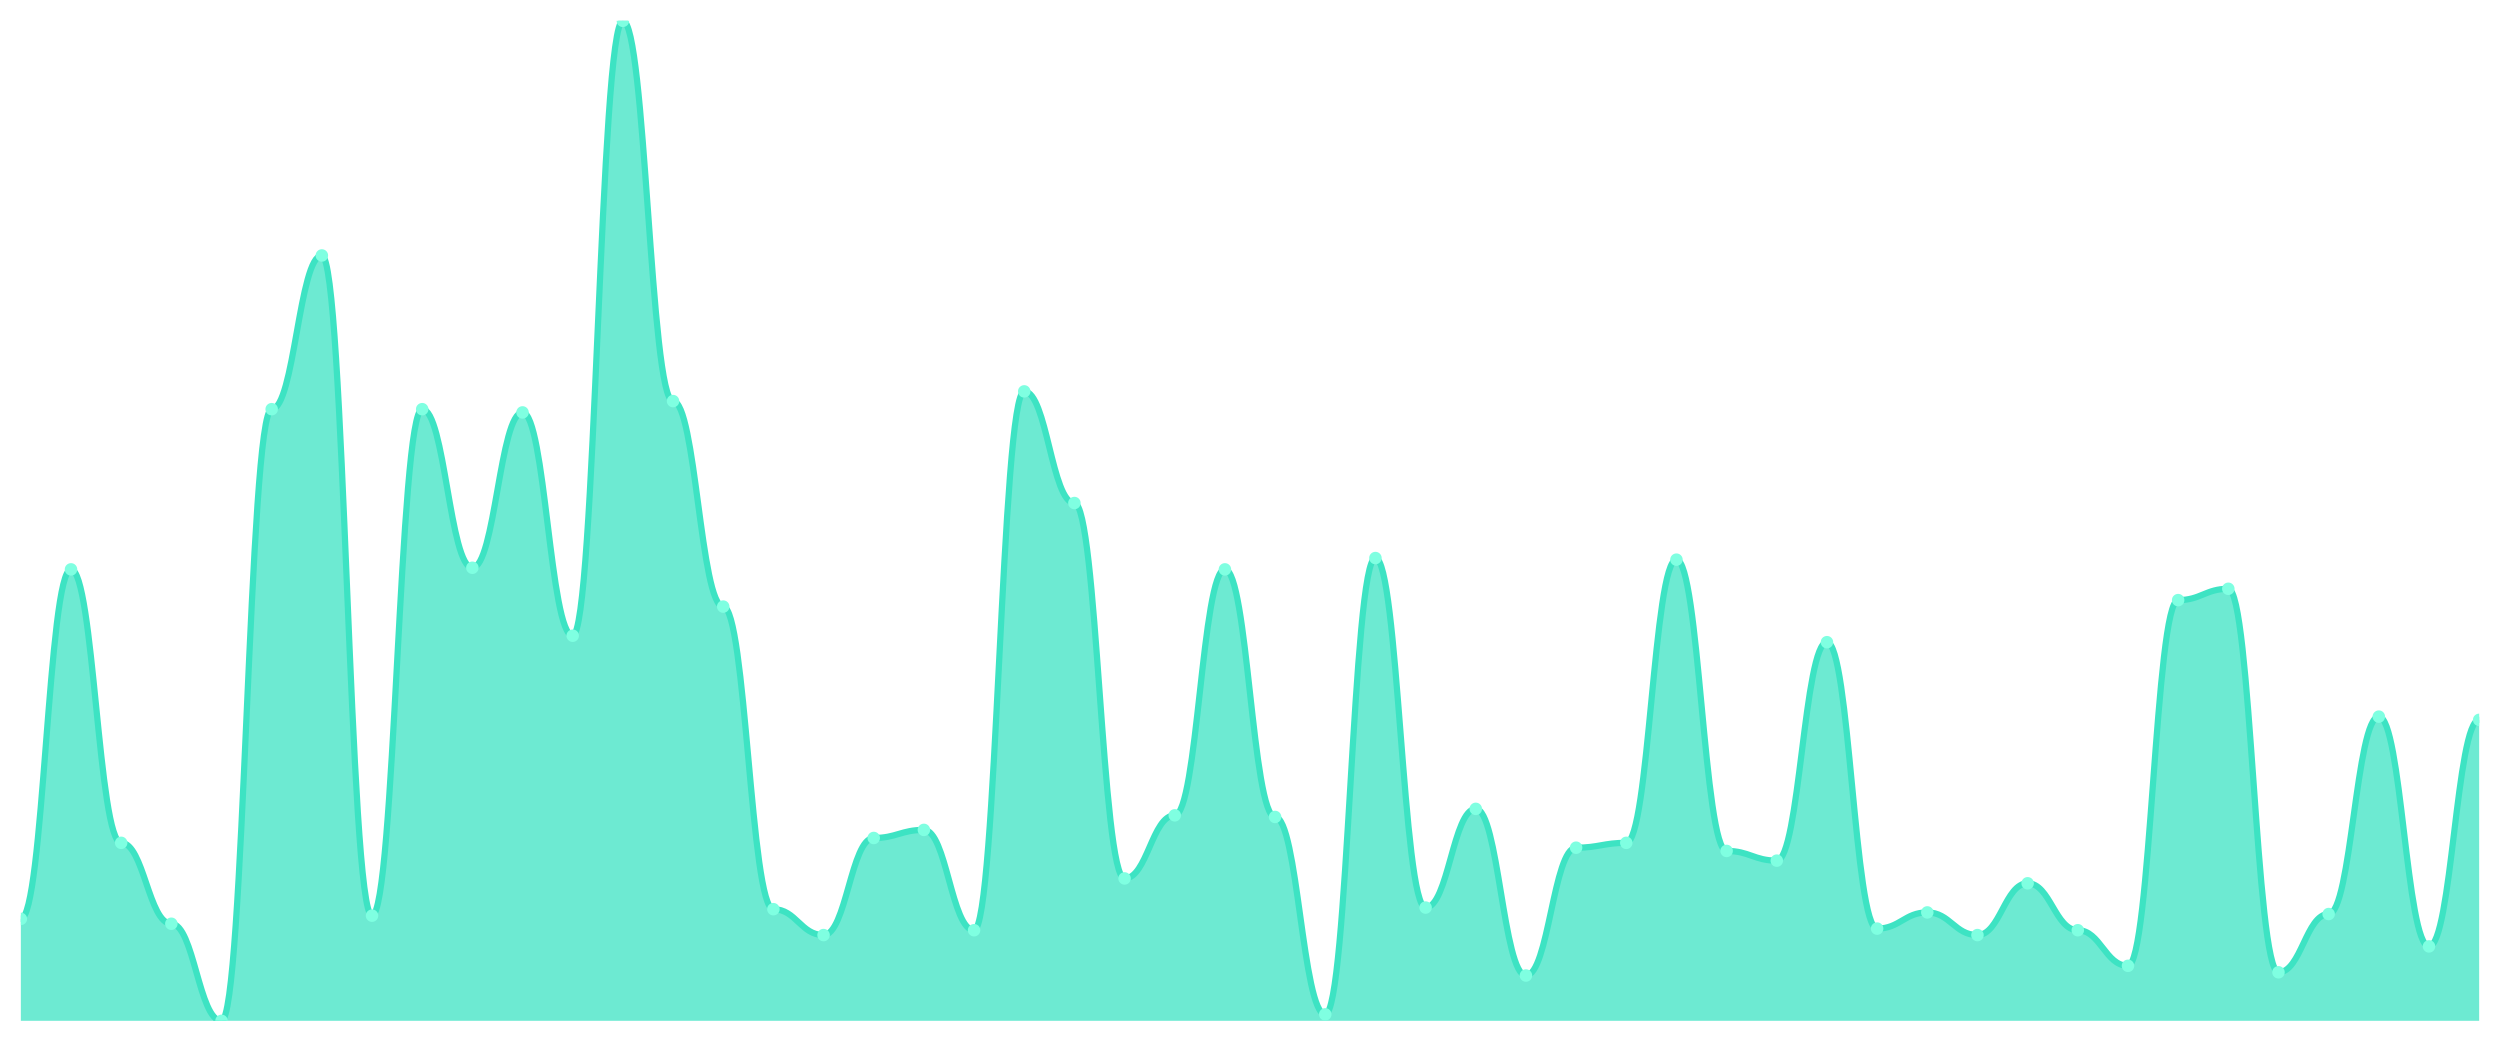
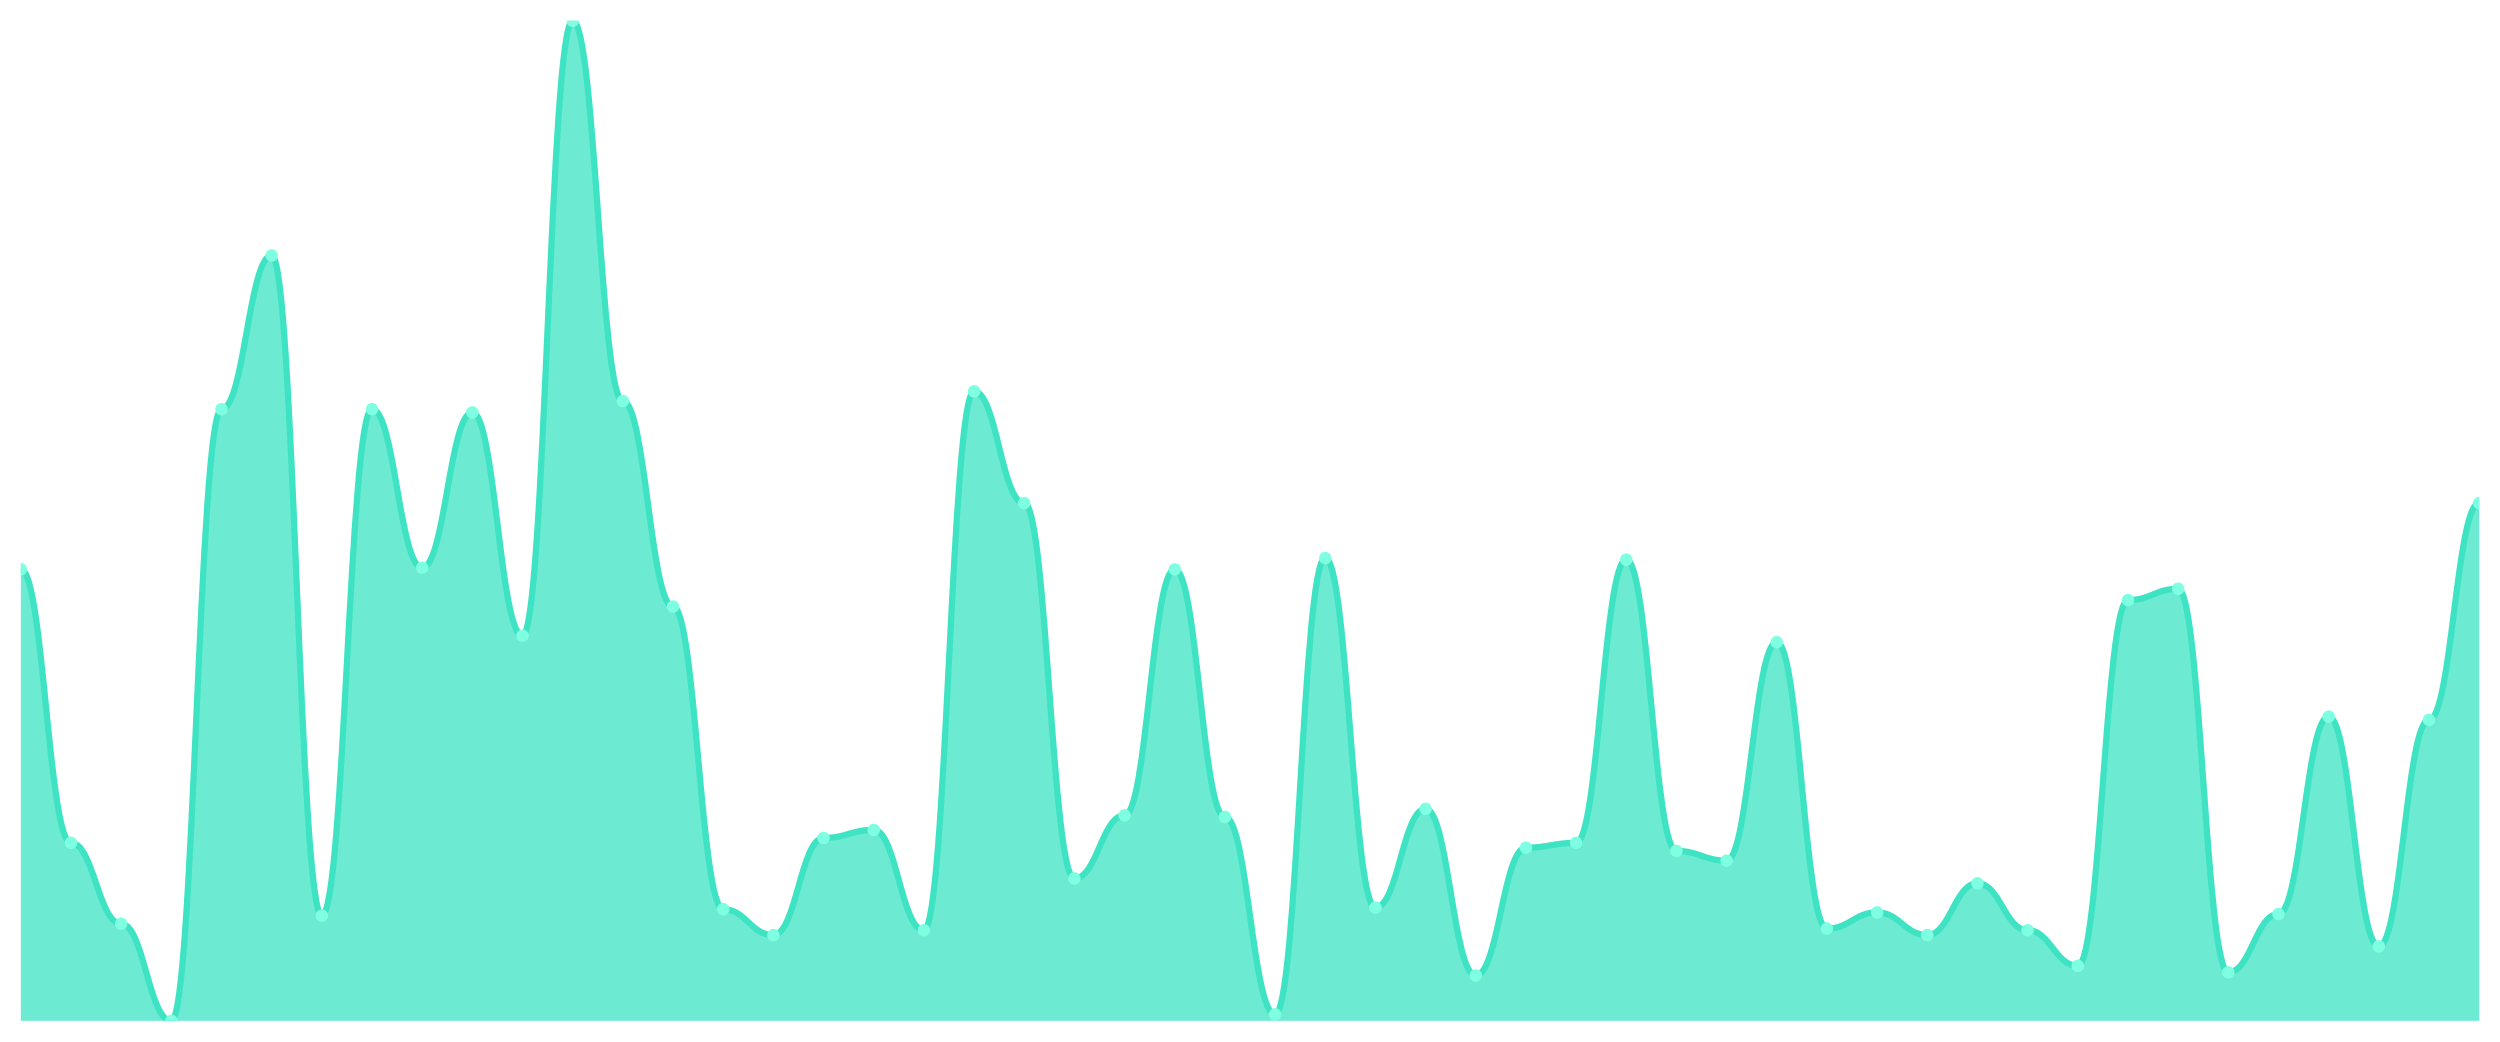
<svg xmlns="http://www.w3.org/2000/svg" viewBox="0 0 1200 500" width="1200" height="500">
  <defs>
    <clipPath id="c">
      <rect x="10" y="10" width="1180" height="480" />
    </clipPath>
  </defs>
  <rect width="1200" height="500" fill="none" />
  <g clip-path="url(#c)">
-     <path d="M 10,490 L 10,441.068 C 20.837,441.068 23.245,273.301 34.082,273.301 C 44.918,273.301 47.327,404.563 58.163,404.563 C 69,404.563 71.408,443.398 82.245,443.398 C 93.082,443.398 95.49,490 106.327,490 C 117.163,490 119.571,196.408 130.408,196.408 C 141.245,196.408 143.653,122.621 154.49,122.621 C 165.327,122.621 167.735,439.515 178.571,439.515 C 189.408,439.515 191.816,196.408 202.653,196.408 C 213.49,196.408 215.898,272.524 226.735,272.524 C 237.571,272.524 239.98,197.961 250.816,197.961 C 261.653,197.961 264.061,305.146 274.898,305.146 C 285.735,305.146 288.143,10 298.98,10 C 309.816,10 312.224,192.524 323.061,192.524 C 333.898,192.524 336.306,291.165 347.143,291.165 C 357.98,291.165 360.388,436.408 371.224,436.408 C 382.061,436.408 384.469,448.835 395.306,448.835 C 406.143,448.835 408.551,402.233 419.388,402.233 C 430.224,402.233 432.633,398.35 443.469,398.35 C 454.306,398.35 456.714,446.505 467.551,446.505 C 478.388,446.505 480.796,187.864 491.633,187.864 C 502.469,187.864 504.878,241.456 515.714,241.456 C 526.551,241.456 528.959,421.65 539.796,421.65 C 550.633,421.65 553.041,391.359 563.878,391.359 C 574.714,391.359 577.122,273.301 587.959,273.301 C 598.796,273.301 601.204,392.136 612.041,392.136 C 622.878,392.136 625.286,486.893 636.122,486.893 C 646.959,486.893 649.367,267.864 660.204,267.864 C 671.041,267.864 673.449,435.631 684.286,435.631 C 695.122,435.631 697.531,388.252 708.367,388.252 C 719.204,388.252 721.612,468.252 732.449,468.252 C 743.286,468.252 745.694,406.893 756.531,406.893 C 767.367,406.893 769.776,404.563 780.612,404.563 C 791.449,404.563 793.857,268.641 804.694,268.641 C 815.531,268.641 817.939,408.447 828.776,408.447 C 839.612,408.447 842.02,413.107 852.857,413.107 C 863.694,413.107 866.102,308.252 876.939,308.252 C 887.776,308.252 890.184,445.728 901.02,445.728 C 911.857,445.728 914.265,437.961 925.102,437.961 C 935.939,437.961 938.347,448.835 949.184,448.835 C 960.02,448.835 962.429,423.981 973.265,423.981 C 984.102,423.981 986.51,446.505 997.347,446.505 C 1008.184,446.505 1010.592,463.592 1021.429,463.592 C 1032.265,463.592 1034.673,288.058 1045.51,288.058 C 1056.347,288.058 1058.755,282.621 1069.592,282.621 C 1080.429,282.621 1082.837,466.699 1093.673,466.699 C 1104.51,466.699 1106.918,438.738 1117.755,438.738 C 1128.592,438.738 1131,343.981 1141.837,343.981 C 1152.673,343.981 1155.082,454.272 1165.918,454.272 C 1176.755,454.272 1179.163,345.534 1190,345.534 L 1190,490 Z" fill="rgba(61,227,195,0.75)" />
-     <path d="M 10,441.068 C 20.837,441.068 23.245,273.301 34.082,273.301 C 44.918,273.301 47.327,404.563 58.163,404.563 C 69,404.563 71.408,443.398 82.245,443.398 C 93.082,443.398 95.49,490 106.327,490 C 117.163,490 119.571,196.408 130.408,196.408 C 141.245,196.408 143.653,122.621 154.49,122.621 C 165.327,122.621 167.735,439.515 178.571,439.515 C 189.408,439.515 191.816,196.408 202.653,196.408 C 213.49,196.408 215.898,272.524 226.735,272.524 C 237.571,272.524 239.98,197.961 250.816,197.961 C 261.653,197.961 264.061,305.146 274.898,305.146 C 285.735,305.146 288.143,10 298.98,10 C 309.816,10 312.224,192.524 323.061,192.524 C 333.898,192.524 336.306,291.165 347.143,291.165 C 357.98,291.165 360.388,436.408 371.224,436.408 C 382.061,436.408 384.469,448.835 395.306,448.835 C 406.143,448.835 408.551,402.233 419.388,402.233 C 430.224,402.233 432.633,398.35 443.469,398.35 C 454.306,398.35 456.714,446.505 467.551,446.505 C 478.388,446.505 480.796,187.864 491.633,187.864 C 502.469,187.864 504.878,241.456 515.714,241.456 C 526.551,241.456 528.959,421.65 539.796,421.65 C 550.633,421.65 553.041,391.359 563.878,391.359 C 574.714,391.359 577.122,273.301 587.959,273.301 C 598.796,273.301 601.204,392.136 612.041,392.136 C 622.878,392.136 625.286,486.893 636.122,486.893 C 646.959,486.893 649.367,267.864 660.204,267.864 C 671.041,267.864 673.449,435.631 684.286,435.631 C 695.122,435.631 697.531,388.252 708.367,388.252 C 719.204,388.252 721.612,468.252 732.449,468.252 C 743.286,468.252 745.694,406.893 756.531,406.893 C 767.367,406.893 769.776,404.563 780.612,404.563 C 791.449,404.563 793.857,268.641 804.694,268.641 C 815.531,268.641 817.939,408.447 828.776,408.447 C 839.612,408.447 842.02,413.107 852.857,413.107 C 863.694,413.107 866.102,308.252 876.939,308.252 C 887.776,308.252 890.184,445.728 901.02,445.728 C 911.857,445.728 914.265,437.961 925.102,437.961 C 935.939,437.961 938.347,448.835 949.184,448.835 C 960.02,448.835 962.429,423.981 973.265,423.981 C 984.102,423.981 986.51,446.505 997.347,446.505 C 1008.184,446.505 1010.592,463.592 1021.429,463.592 C 1032.265,463.592 1034.673,288.058 1045.51,288.058 C 1056.347,288.058 1058.755,282.621 1069.592,282.621 C 1080.429,282.621 1082.837,466.699 1093.673,466.699 C 1104.51,466.699 1106.918,438.738 1117.755,438.738 C 1128.592,438.738 1131,343.981 1141.837,343.981 C 1152.673,343.981 1155.082,454.272 1165.918,454.272 C 1176.755,454.272 1179.163,345.534 1190,345.534" fill="none" stroke="#3de3c3" stroke-width="3" stroke-linecap="round" stroke-linejoin="round" />
-     <circle cx="10" cy="441.068" r="3" fill="#7fffe1" />
-     <circle cx="34.082" cy="273.301" r="3" fill="#7fffe1" />
-     <circle cx="58.163" cy="404.563" r="3" fill="#7fffe1" />
-     <circle cx="82.245" cy="443.398" r="3" fill="#7fffe1" />
-     <circle cx="106.327" cy="490" r="3" fill="#7fffe1" />
-     <circle cx="130.408" cy="196.408" r="3" fill="#7fffe1" />
-     <circle cx="154.49" cy="122.621" r="3" fill="#7fffe1" />
-     <circle cx="178.571" cy="439.515" r="3" fill="#7fffe1" />
-     <circle cx="202.653" cy="196.408" r="3" fill="#7fffe1" />
-     <circle cx="226.735" cy="272.524" r="3" fill="#7fffe1" />
-     <circle cx="250.816" cy="197.961" r="3" fill="#7fffe1" />
-     <circle cx="274.898" cy="305.146" r="3" fill="#7fffe1" />
-     <circle cx="298.98" cy="10" r="3" fill="#7fffe1" />
-     <circle cx="323.061" cy="192.524" r="3" fill="#7fffe1" />
-     <circle cx="347.143" cy="291.165" r="3" fill="#7fffe1" />
-     <circle cx="371.224" cy="436.408" r="3" fill="#7fffe1" />
-     <circle cx="395.306" cy="448.835" r="3" fill="#7fffe1" />
-     <circle cx="419.388" cy="402.233" r="3" fill="#7fffe1" />
-     <circle cx="443.469" cy="398.35" r="3" fill="#7fffe1" />
-     <circle cx="467.551" cy="446.505" r="3" fill="#7fffe1" />
-     <circle cx="491.633" cy="187.864" r="3" fill="#7fffe1" />
-     <circle cx="515.714" cy="241.456" r="3" fill="#7fffe1" />
-     <circle cx="539.796" cy="421.65" r="3" fill="#7fffe1" />
-     <circle cx="563.878" cy="391.359" r="3" fill="#7fffe1" />
-     <circle cx="587.959" cy="273.301" r="3" fill="#7fffe1" />
-     <circle cx="612.041" cy="392.136" r="3" fill="#7fffe1" />
-     <circle cx="636.122" cy="486.893" r="3" fill="#7fffe1" />
-     <circle cx="660.204" cy="267.864" r="3" fill="#7fffe1" />
-     <circle cx="684.286" cy="435.631" r="3" fill="#7fffe1" />
-     <circle cx="708.367" cy="388.252" r="3" fill="#7fffe1" />
-     <circle cx="732.449" cy="468.252" r="3" fill="#7fffe1" />
-     <circle cx="756.531" cy="406.893" r="3" fill="#7fffe1" />
-     <circle cx="780.612" cy="404.563" r="3" fill="#7fffe1" />
-     <circle cx="804.694" cy="268.641" r="3" fill="#7fffe1" />
-     <circle cx="828.776" cy="408.447" r="3" fill="#7fffe1" />
-     <circle cx="852.857" cy="413.107" r="3" fill="#7fffe1" />
-     <circle cx="876.939" cy="308.252" r="3" fill="#7fffe1" />
-     <circle cx="901.02" cy="445.728" r="3" fill="#7fffe1" />
-     <circle cx="925.102" cy="437.961" r="3" fill="#7fffe1" />
-     <circle cx="949.184" cy="448.835" r="3" fill="#7fffe1" />
-     <circle cx="973.265" cy="423.981" r="3" fill="#7fffe1" />
-     <circle cx="997.347" cy="446.505" r="3" fill="#7fffe1" />
-     <circle cx="1021.429" cy="463.592" r="3" fill="#7fffe1" />
-     <circle cx="1045.51" cy="288.058" r="3" fill="#7fffe1" />
-     <circle cx="1069.592" cy="282.621" r="3" fill="#7fffe1" />
-     <circle cx="1093.673" cy="466.699" r="3" fill="#7fffe1" />
-     <circle cx="1117.755" cy="438.738" r="3" fill="#7fffe1" />
-     <circle cx="1141.837" cy="343.981" r="3" fill="#7fffe1" />
-     <circle cx="1165.918" cy="454.272" r="3" fill="#7fffe1" />
-     <circle cx="1190" cy="345.534" r="3" fill="#7fffe1" />
+     <path d="M 10,490 L 10,273.301 C 20.837,273.301 23.245,404.563 34.082,404.563 C 44.918,404.563 47.327,443.398 58.163,443.398 C 69,443.398 71.408,490 82.245,490 C 93.082,490 95.49,196.408 106.327,196.408 C 117.163,196.408 119.571,122.621 130.408,122.621 C 141.245,122.621 143.653,439.515 154.49,439.515 C 165.327,439.515 167.735,196.408 178.571,196.408 C 189.408,196.408 191.816,272.524 202.653,272.524 C 213.49,272.524 215.898,197.961 226.735,197.961 C 237.571,197.961 239.98,305.146 250.816,305.146 C 261.653,305.146 264.061,10 274.898,10 C 285.735,10 288.143,192.524 298.98,192.524 C 309.816,192.524 312.224,291.165 323.061,291.165 C 333.898,291.165 336.306,436.408 347.143,436.408 C 357.98,436.408 360.388,448.835 371.224,448.835 C 382.061,448.835 384.469,402.233 395.306,402.233 C 406.143,402.233 408.551,398.35 419.388,398.35 C 430.224,398.35 432.633,446.505 443.469,446.505 C 454.306,446.505 456.714,187.864 467.551,187.864 C 478.388,187.864 480.796,241.456 491.633,241.456 C 502.469,241.456 504.878,421.65 515.714,421.65 C 526.551,421.65 528.959,391.359 539.796,391.359 C 550.633,391.359 553.041,273.301 563.878,273.301 C 574.714,273.301 577.122,392.136 587.959,392.136 C 598.796,392.136 601.204,486.893 612.041,486.893 C 622.878,486.893 625.286,267.864 636.122,267.864 C 646.959,267.864 649.367,435.631 660.204,435.631 C 671.041,435.631 673.449,388.252 684.286,388.252 C 695.122,388.252 697.531,468.252 708.367,468.252 C 719.204,468.252 721.612,406.893 732.449,406.893 C 743.286,406.893 745.694,404.563 756.531,404.563 C 767.367,404.563 769.776,268.641 780.612,268.641 C 791.449,268.641 793.857,408.447 804.694,408.447 C 815.531,408.447 817.939,413.107 828.776,413.107 C 839.612,413.107 842.02,308.252 852.857,308.252 C 863.694,308.252 866.102,445.728 876.939,445.728 C 887.776,445.728 890.184,437.961 901.02,437.961 C 911.857,437.961 914.265,448.835 925.102,448.835 C 935.939,448.835 938.347,423.981 949.184,423.981 C 960.02,423.981 962.429,446.505 973.265,446.505 C 984.102,446.505 986.51,463.592 997.347,463.592 C 1008.184,463.592 1010.592,288.058 1021.429,288.058 C 1032.265,288.058 1034.673,282.621 1045.51,282.621 C 1056.347,282.621 1058.755,466.699 1069.592,466.699 C 1080.429,466.699 1082.837,438.738 1093.673,438.738 C 1104.51,438.738 1106.918,343.981 1117.755,343.981 C 1128.592,343.981 1131,454.272 1141.837,454.272 C 1152.673,454.272 1155.082,345.534 1165.918,345.534 C 1176.755,345.534 1179.163,241.456 1190,241.456 L 1190,490 Z" fill="rgba(61,227,195,0.75)" />
+     <path d="M 10,273.301 C 20.837,273.301 23.245,404.563 34.082,404.563 C 44.918,404.563 47.327,443.398 58.163,443.398 C 69,443.398 71.408,490 82.245,490 C 93.082,490 95.49,196.408 106.327,196.408 C 117.163,196.408 119.571,122.621 130.408,122.621 C 141.245,122.621 143.653,439.515 154.49,439.515 C 165.327,439.515 167.735,196.408 178.571,196.408 C 189.408,196.408 191.816,272.524 202.653,272.524 C 213.49,272.524 215.898,197.961 226.735,197.961 C 237.571,197.961 239.98,305.146 250.816,305.146 C 261.653,305.146 264.061,10 274.898,10 C 285.735,10 288.143,192.524 298.98,192.524 C 309.816,192.524 312.224,291.165 323.061,291.165 C 333.898,291.165 336.306,436.408 347.143,436.408 C 357.98,436.408 360.388,448.835 371.224,448.835 C 382.061,448.835 384.469,402.233 395.306,402.233 C 406.143,402.233 408.551,398.35 419.388,398.35 C 430.224,398.35 432.633,446.505 443.469,446.505 C 454.306,446.505 456.714,187.864 467.551,187.864 C 478.388,187.864 480.796,241.456 491.633,241.456 C 502.469,241.456 504.878,421.65 515.714,421.65 C 526.551,421.65 528.959,391.359 539.796,391.359 C 550.633,391.359 553.041,273.301 563.878,273.301 C 574.714,273.301 577.122,392.136 587.959,392.136 C 598.796,392.136 601.204,486.893 612.041,486.893 C 622.878,486.893 625.286,267.864 636.122,267.864 C 646.959,267.864 649.367,435.631 660.204,435.631 C 671.041,435.631 673.449,388.252 684.286,388.252 C 695.122,388.252 697.531,468.252 708.367,468.252 C 719.204,468.252 721.612,406.893 732.449,406.893 C 743.286,406.893 745.694,404.563 756.531,404.563 C 767.367,404.563 769.776,268.641 780.612,268.641 C 791.449,268.641 793.857,408.447 804.694,408.447 C 815.531,408.447 817.939,413.107 828.776,413.107 C 839.612,413.107 842.02,308.252 852.857,308.252 C 863.694,308.252 866.102,445.728 876.939,445.728 C 887.776,445.728 890.184,437.961 901.02,437.961 C 911.857,437.961 914.265,448.835 925.102,448.835 C 935.939,448.835 938.347,423.981 949.184,423.981 C 960.02,423.981 962.429,446.505 973.265,446.505 C 984.102,446.505 986.51,463.592 997.347,463.592 C 1008.184,463.592 1010.592,288.058 1021.429,288.058 C 1032.265,288.058 1034.673,282.621 1045.51,282.621 C 1056.347,282.621 1058.755,466.699 1069.592,466.699 C 1080.429,466.699 1082.837,438.738 1093.673,438.738 C 1104.51,438.738 1106.918,343.981 1117.755,343.981 C 1128.592,343.981 1131,454.272 1141.837,454.272 C 1152.673,454.272 1155.082,345.534 1165.918,345.534 C 1176.755,345.534 1179.163,241.456 1190,241.456" fill="none" stroke="#3de3c3" stroke-width="3" stroke-linecap="round" stroke-linejoin="round" />
+     <circle cx="10" cy="273.301" r="3" fill="#7fffe1" />
+     <circle cx="34.082" cy="404.563" r="3" fill="#7fffe1" />
+     <circle cx="58.163" cy="443.398" r="3" fill="#7fffe1" />
+     <circle cx="82.245" cy="490" r="3" fill="#7fffe1" />
+     <circle cx="106.327" cy="196.408" r="3" fill="#7fffe1" />
+     <circle cx="130.408" cy="122.621" r="3" fill="#7fffe1" />
+     <circle cx="154.49" cy="439.515" r="3" fill="#7fffe1" />
+     <circle cx="178.571" cy="196.408" r="3" fill="#7fffe1" />
+     <circle cx="202.653" cy="272.524" r="3" fill="#7fffe1" />
+     <circle cx="226.735" cy="197.961" r="3" fill="#7fffe1" />
+     <circle cx="250.816" cy="305.146" r="3" fill="#7fffe1" />
+     <circle cx="274.898" cy="10" r="3" fill="#7fffe1" />
+     <circle cx="298.98" cy="192.524" r="3" fill="#7fffe1" />
+     <circle cx="323.061" cy="291.165" r="3" fill="#7fffe1" />
+     <circle cx="347.143" cy="436.408" r="3" fill="#7fffe1" />
+     <circle cx="371.224" cy="448.835" r="3" fill="#7fffe1" />
+     <circle cx="395.306" cy="402.233" r="3" fill="#7fffe1" />
+     <circle cx="419.388" cy="398.35" r="3" fill="#7fffe1" />
+     <circle cx="443.469" cy="446.505" r="3" fill="#7fffe1" />
+     <circle cx="467.551" cy="187.864" r="3" fill="#7fffe1" />
+     <circle cx="491.633" cy="241.456" r="3" fill="#7fffe1" />
+     <circle cx="515.714" cy="421.65" r="3" fill="#7fffe1" />
+     <circle cx="539.796" cy="391.359" r="3" fill="#7fffe1" />
+     <circle cx="563.878" cy="273.301" r="3" fill="#7fffe1" />
+     <circle cx="587.959" cy="392.136" r="3" fill="#7fffe1" />
+     <circle cx="612.041" cy="486.893" r="3" fill="#7fffe1" />
+     <circle cx="636.122" cy="267.864" r="3" fill="#7fffe1" />
+     <circle cx="660.204" cy="435.631" r="3" fill="#7fffe1" />
+     <circle cx="684.286" cy="388.252" r="3" fill="#7fffe1" />
+     <circle cx="708.367" cy="468.252" r="3" fill="#7fffe1" />
+     <circle cx="732.449" cy="406.893" r="3" fill="#7fffe1" />
+     <circle cx="756.531" cy="404.563" r="3" fill="#7fffe1" />
+     <circle cx="780.612" cy="268.641" r="3" fill="#7fffe1" />
+     <circle cx="804.694" cy="408.447" r="3" fill="#7fffe1" />
+     <circle cx="828.776" cy="413.107" r="3" fill="#7fffe1" />
+     <circle cx="852.857" cy="308.252" r="3" fill="#7fffe1" />
+     <circle cx="876.939" cy="445.728" r="3" fill="#7fffe1" />
+     <circle cx="901.02" cy="437.961" r="3" fill="#7fffe1" />
+     <circle cx="925.102" cy="448.835" r="3" fill="#7fffe1" />
+     <circle cx="949.184" cy="423.981" r="3" fill="#7fffe1" />
+     <circle cx="973.265" cy="446.505" r="3" fill="#7fffe1" />
+     <circle cx="997.347" cy="463.592" r="3" fill="#7fffe1" />
+     <circle cx="1021.429" cy="288.058" r="3" fill="#7fffe1" />
+     <circle cx="1045.51" cy="282.621" r="3" fill="#7fffe1" />
+     <circle cx="1069.592" cy="466.699" r="3" fill="#7fffe1" />
+     <circle cx="1093.673" cy="438.738" r="3" fill="#7fffe1" />
+     <circle cx="1117.755" cy="343.981" r="3" fill="#7fffe1" />
+     <circle cx="1141.837" cy="454.272" r="3" fill="#7fffe1" />
+     <circle cx="1165.918" cy="345.534" r="3" fill="#7fffe1" />
+     <circle cx="1190" cy="241.456" r="3" fill="#7fffe1" />
  </g>
</svg>
